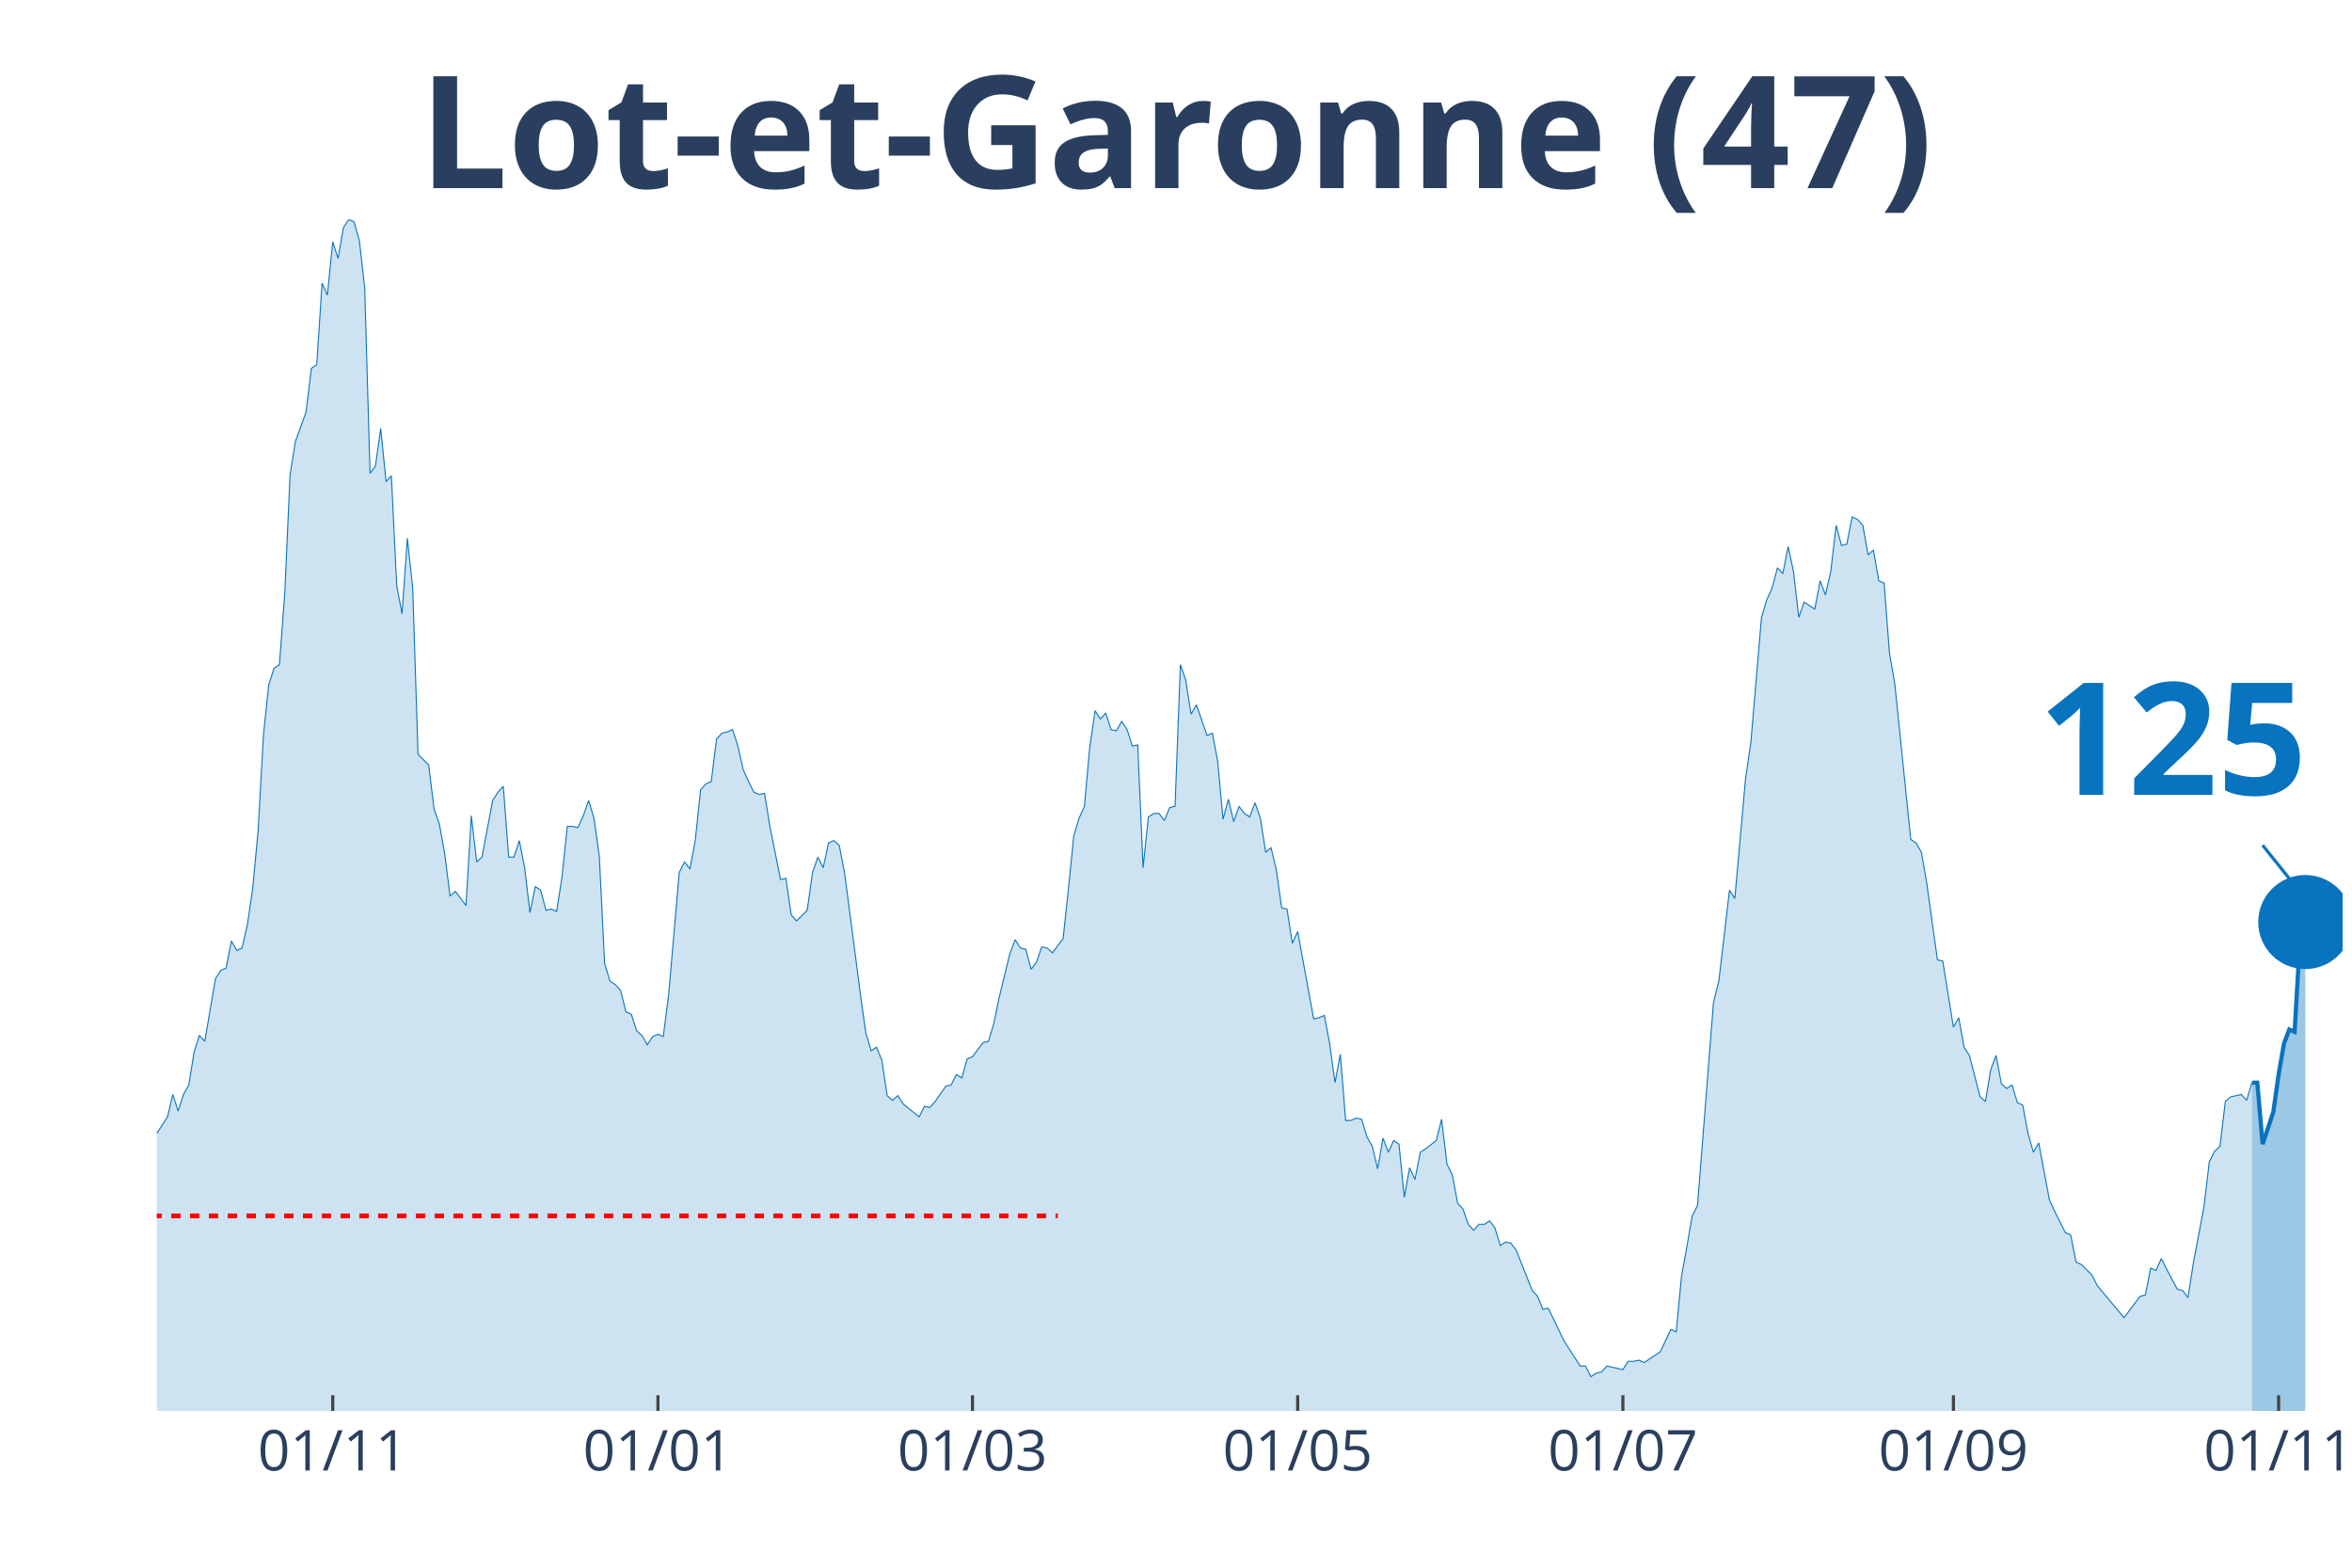
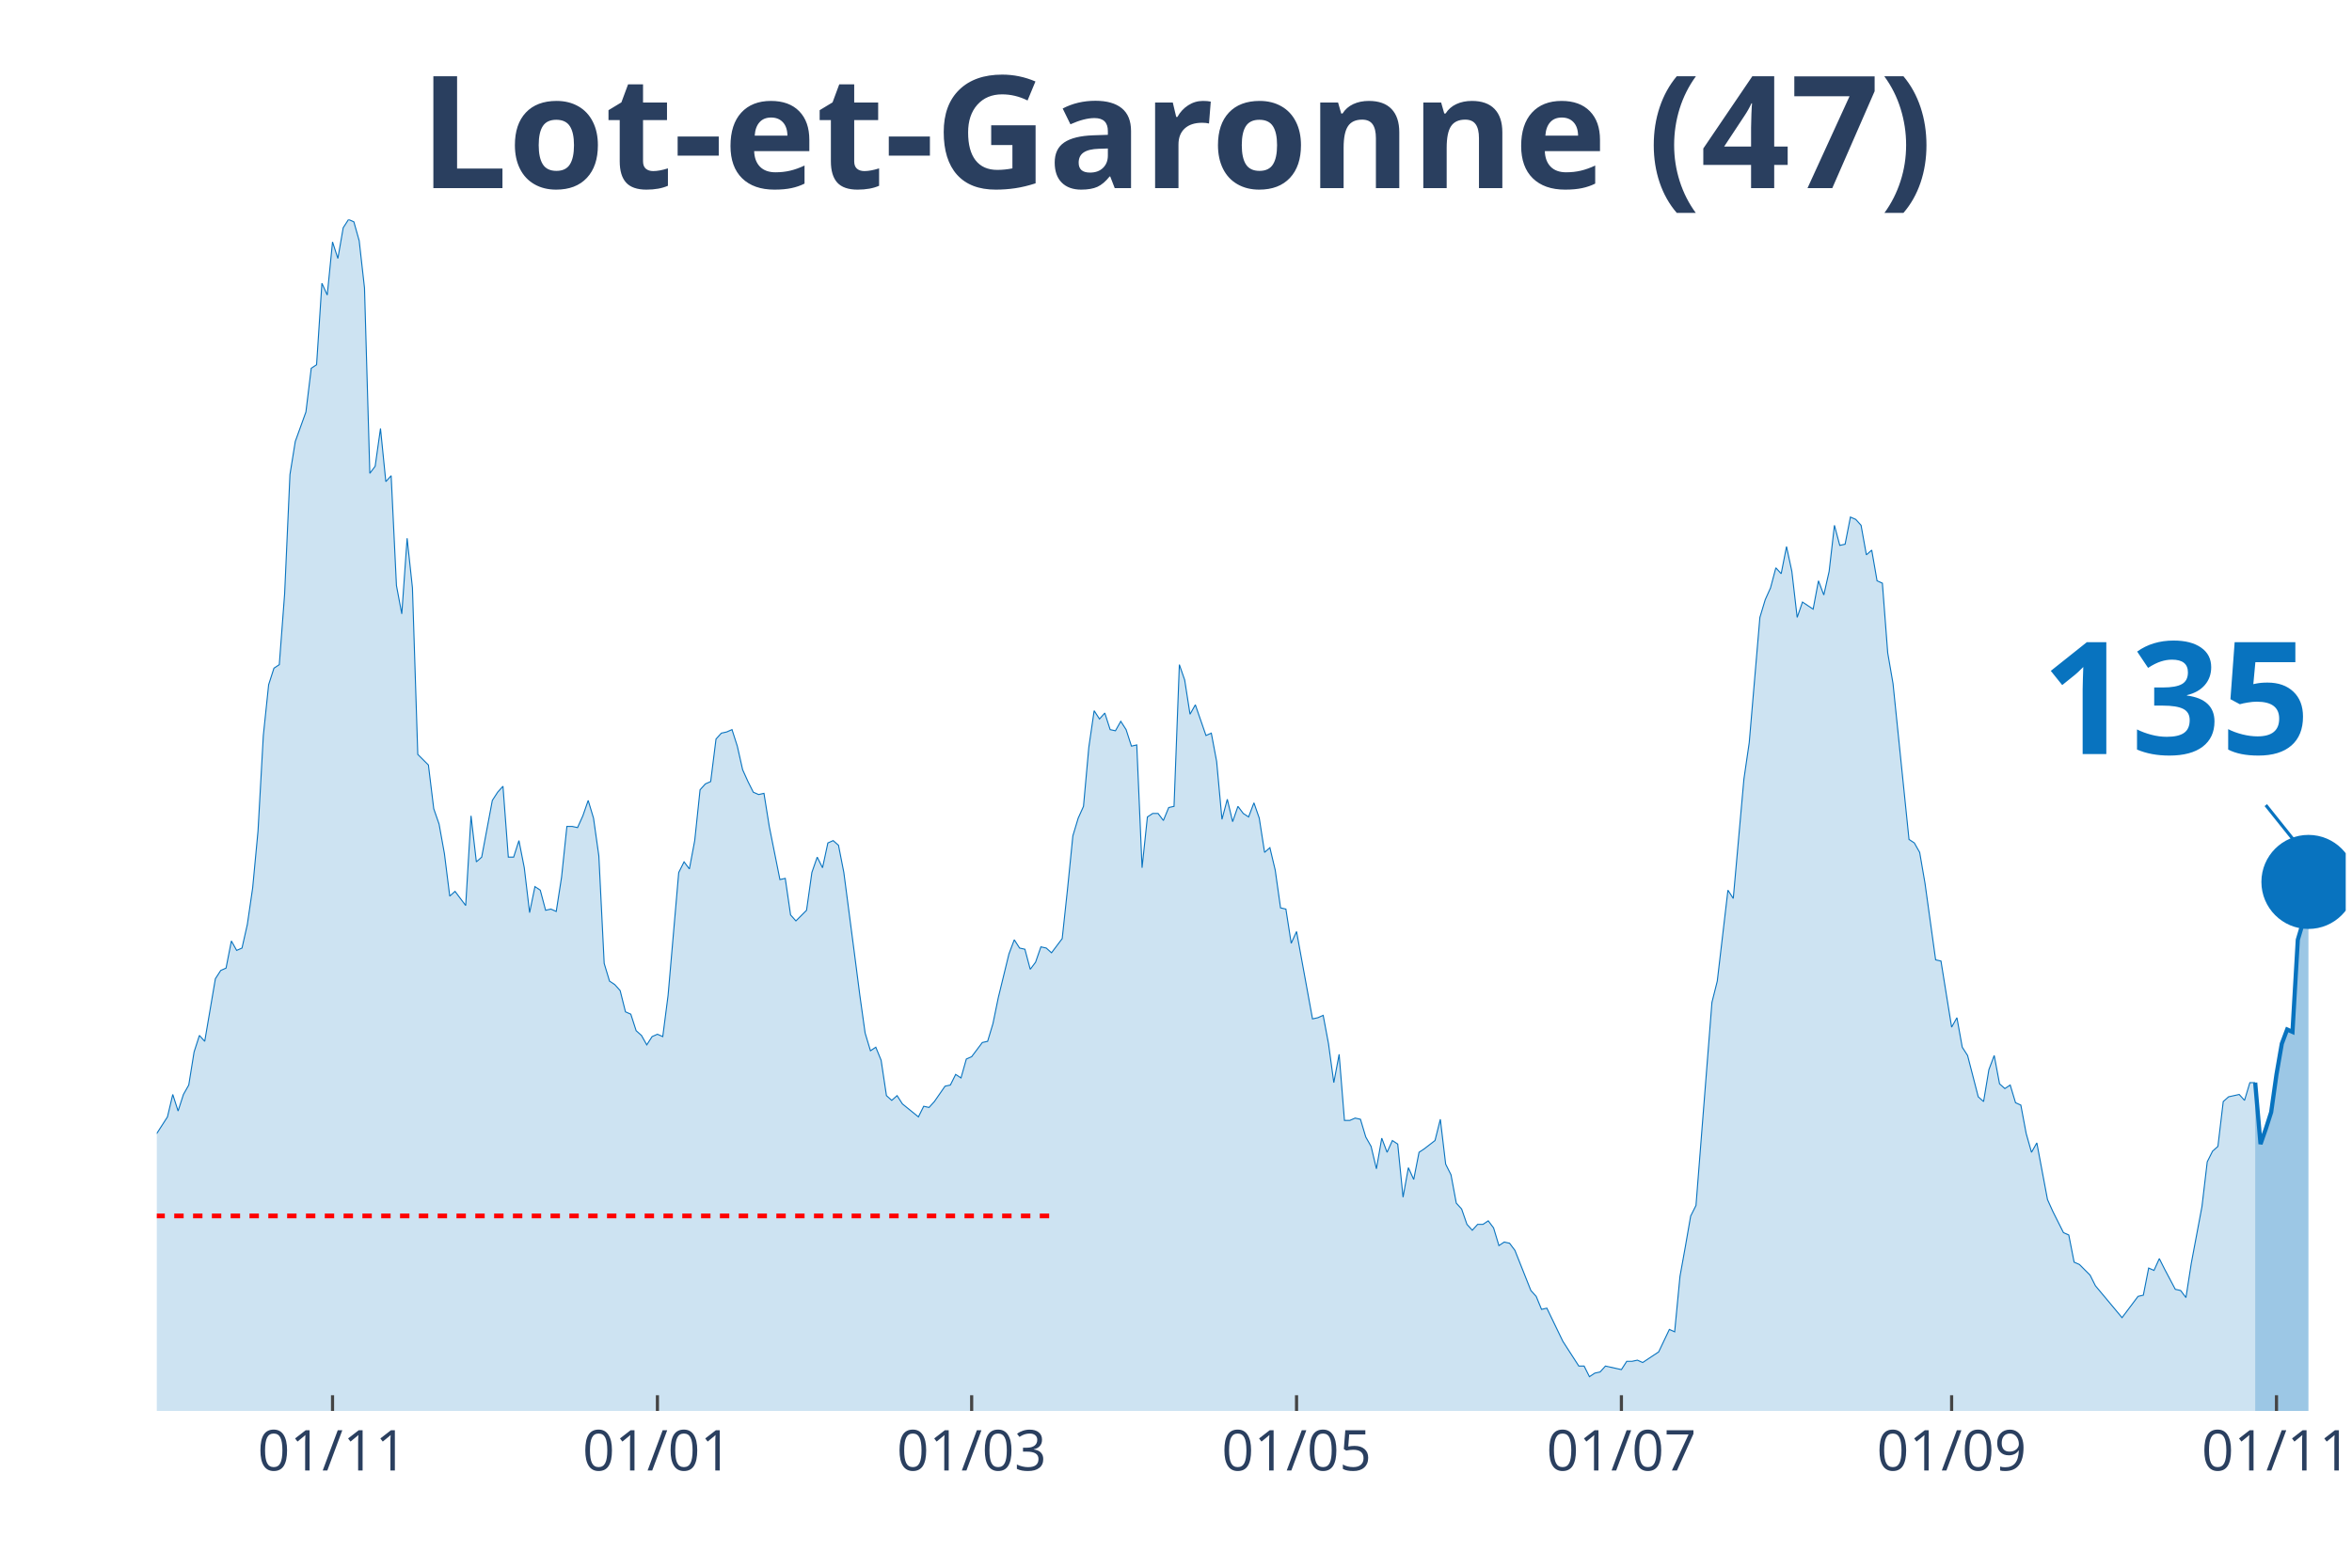
<svg xmlns="http://www.w3.org/2000/svg" class="main-svg" width="1125" height="750" style="" viewBox="0 0 750 500">
  <rect x="0" y="0" width="750" height="500" style="fill: rgb(0, 0, 0); fill-opacity: 0;" />
-   <defs id="defs-15e79b">
+   <defs id="defs-9106a9">
    <g class="clips">
-       <clipPath id="clip15e79bxyplot" class="plotclip">
-         <rect width="697" height="380" />
+       <clipPath id="clip9106a9xyplot" class="plotclip">
+         <rect width="698" height="380" />
      </clipPath>
-       <clipPath class="axesclip" id="clip15e79bx">
-         <rect x="50" y="0" width="697" height="500" />
+       <clipPath class="axesclip" id="clip9106a9x">
+         <rect x="50" y="0" width="698" height="500" />
      </clipPath>
-       <clipPath class="axesclip" id="clip15e79by">
+       <clipPath class="axesclip" id="clip9106a9y">
        <rect x="0" y="70" width="750" height="380" />
      </clipPath>
-       <clipPath class="axesclip" id="clip15e79bxy">
-         <rect x="50" y="70" width="697" height="380" />
+       <clipPath class="axesclip" id="clip9106a9xy">
+         <rect x="50" y="70" width="698" height="380" />
      </clipPath>
    </g>
    <g class="gradients" />
  </defs>
  <g class="bglayer">
-     <rect class="bg" x="50" y="70" width="697" height="380" style="fill: rgb(0, 0, 0); fill-opacity: 0; stroke-width: 0;" />
+     <rect class="bg" x="50" y="70" width="698" height="380" style="fill: rgb(0, 0, 0); fill-opacity: 0; stroke-width: 0;" />
  </g>
  <g class="layer-below">
    <g class="imagelayer" />
    <g class="shapelayer" />
  </g>
  <g class="cartesianlayer">
    <g class="subplot xy">
      <g class="layer-subplot">
        <g class="shapelayer" />
        <g class="imagelayer" />
      </g>
      <g class="gridlayer">
        <g class="x">
-           <path class="xgrid crisp" transform="translate(106.1,0)" d="M0,70v380" style="stroke: rgb(255, 255, 255); stroke-opacity: 1; stroke-width: 1px;" />
-           <path class="xgrid crisp" transform="translate(209.8,0)" d="M0,70v380" style="stroke: rgb(255, 255, 255); stroke-opacity: 1; stroke-width: 1px;" />
-           <path class="xgrid crisp" transform="translate(310.1,0)" d="M0,70v380" style="stroke: rgb(255, 255, 255); stroke-opacity: 1; stroke-width: 1px;" />
-           <path class="xgrid crisp" transform="translate(413.8,0)" d="M0,70v380" style="stroke: rgb(255, 255, 255); stroke-opacity: 1; stroke-width: 1px;" />
-           <path class="xgrid crisp" transform="translate(517.5,0)" d="M0,70v380" style="stroke: rgb(255, 255, 255); stroke-opacity: 1; stroke-width: 1px;" />
-           <path class="xgrid crisp" transform="translate(622.9,0)" d="M0,70v380" style="stroke: rgb(255, 255, 255); stroke-opacity: 1; stroke-width: 1px;" />
-           <path class="xgrid crisp" transform="translate(726.6,0)" d="M0,70v380" style="stroke: rgb(255, 255, 255); stroke-opacity: 1; stroke-width: 1px;" />
+           <path class="xgrid crisp" transform="translate(106.04,0)" d="M0,70v380" style="stroke: rgb(255, 255, 255); stroke-opacity: 1; stroke-width: 1px;" />
+           <path class="xgrid crisp" transform="translate(209.64,0)" d="M0,70v380" style="stroke: rgb(255, 255, 255); stroke-opacity: 1; stroke-width: 1px;" />
+           <path class="xgrid crisp" transform="translate(309.84,0)" d="M0,70v380" style="stroke: rgb(255, 255, 255); stroke-opacity: 1; stroke-width: 1px;" />
+           <path class="xgrid crisp" transform="translate(413.44,0)" d="M0,70v380" style="stroke: rgb(255, 255, 255); stroke-opacity: 1; stroke-width: 1px;" />
+           <path class="xgrid crisp" transform="translate(517.03,0)" d="M0,70v380" style="stroke: rgb(255, 255, 255); stroke-opacity: 1; stroke-width: 1px;" />
+           <path class="xgrid crisp" transform="translate(622.33,0)" d="M0,70v380" style="stroke: rgb(255, 255, 255); stroke-opacity: 1; stroke-width: 1px;" />
+           <path class="xgrid crisp" transform="translate(725.92,0)" d="M0,70v380" style="stroke: rgb(255, 255, 255); stroke-opacity: 1; stroke-width: 1px;" />
        </g>
        <g class="y" />
      </g>
      <g class="zerolinelayer" />
      <path class="xlines-below" />
      <path class="ylines-below" />
      <g class="overlines-below" />
      <g class="xaxislayer-below" />
      <g class="yaxislayer-below" />
      <g class="overaxes-below" />
-       <g class="plot" transform="translate(50, 70)" clip-path="url('#clip15e79bxyplot')">
+       <g class="plot" transform="translate(50, 70)" clip-path="url('#clip9106a9xyplot')">
        <g class="scatterlayer mlayer">
-           <g class="trace scatter traced98226" style="stroke-miterlimit: 2;">
+           <g class="trace scatter trace88b7c5" style="stroke-miterlimit: 2;">
            <g class="fills">
              <g>
-                 <path class="js-fill" d="M668.1,380L-231.2,380L-231.2,377.74L-144.5,378.12L-142.8,376.61L-132.6,378.12L-130.9,379.25L-115.6,377.74L-113.9,376.99L-103.7,377.36L-102,376.23L-93.5,369.83L-91.8,369.83L-86.7,369.83L-85,368.33L-83.3,367.2L-81.6,369.08L-79.9,369.08L-78.2,366.82L-69.7,338.95L-68,338.57L-64.6,325.01L-62.9,321.63L-61.2,317.11L-59.5,319.37L-57.8,322.38L-56.1,320.5L-54.4,322.38L-52.7,318.24L-49.3,309.95L-47.6,300.16L-45.9,298.28L-44.2,300.16L-40.8,295.64L-39.1,297.9L-32.3,300.16L-30.6,302.79L-28.9,309.57L-27.2,309.95L-25.5,308.82L-23.8,312.59L-22.1,310.7L-20.4,311.83L-18.7,306.18L-17,296.39L-15.3,299.03L-13.6,298.65L-11.9,297.52L-10.2,299.78L-8.5,299.41L-6.8,300.16L-5.1,298.65L-3.4,295.64L-1.7,292.63L0,291.5L3.4,286.22L5.1,279.07L6.8,284.34L8.5,279.07L10.2,276.06L11.9,265.51L13.6,260.24L15.3,262.12L18.7,242.16L20.4,239.52L22.1,238.77L23.8,230.11L25.5,233.12L27.2,232.37L28.9,224.84L30.6,213.16L32.3,195.08L34,164.58L35.7,148.38L37.4,143.11L39.1,141.98L40.8,119.39L42.5,81.35L44.2,70.8L47.6,61.39L49.3,47.45L51,46.32L52.7,20.34L54.4,24.1L56.1,7.16L57.8,12.43L59.5,2.64L61.2,0L62.9,0.75L64.6,6.78L66.3,21.84L68,80.97L69.7,78.71L71.4,66.66L73.1,83.61L74.8,81.72L76.5,116.75L78.2,125.79L79.9,101.68L81.6,117.5L83.3,170.6L86.7,173.99L88.4,187.93L90.1,192.82L91.8,202.24L93.5,215.8L95.2,214.29L98.6,218.81L100.3,190.19L102,204.88L103.7,203.37L107.1,185.29L108.8,182.66L110.5,180.77L112.2,203.37L113.9,203.37L115.6,198.1L117.3,206.76L119,221.07L120.7,212.78L122.4,213.91L124.1,220.32L125.8,219.94L127.5,220.69L129.2,209.77L130.9,193.58L132.6,193.58L134.3,193.95L136,190.19L137.7,185.29L139.4,190.94L141.1,202.99L142.8,237.26L144.5,242.91L146.2,244.04L147.9,245.93L149.6,252.71L151.3,253.46L153,258.73L154.7,260.24L156.4,263.25L158.1,260.61L159.8,259.86L161.5,260.61L163.2,247.43L166.6,208.27L168.3,204.88L170,207.14L171.7,198.1L173.4,181.9L175.1,180.02L176.8,179.27L178.5,165.71L180.2,163.83L181.9,163.45L183.6,162.7L185.3,167.97L187,175.5L188.7,179.27L190.4,182.66L192.1,183.41L193.8,183.03L195.5,193.58L198.9,210.53L200.6,210.15L202.3,221.82L204,223.71L207.4,220.32L209.1,208.27L210.8,203.37L212.5,206.76L214.2,198.85L215.9,198.1L217.6,199.6L219.3,208.27L222.7,234.25L224.4,247.43L226.1,259.48L227.8,265.13L229.5,264L231.2,268.15L232.9,279.44L234.6,280.95L236.3,279.44L238,282.08L243.1,286.22L244.8,282.83L246.5,283.21L248.2,281.33L251.6,276.43L253.3,276.06L255,272.67L256.7,273.8L258.4,267.77L260.1,267.02L263.5,262.5L265.2,262.12L266.9,256.47L268.6,248.19L272,234.25L273.7,229.73L275.4,232.37L277.1,232.75L278.8,239.15L280.5,236.89L282.2,231.99L283.9,232.37L285.6,233.88L287.3,231.62L289,229.36L290.7,213.54L292.4,196.59L294.1,190.94L295.8,187.18L297.5,168.34L299.2,156.67L300.9,159.31L302.6,157.42L304.3,162.7L306,163.07L307.7,160.06L309.4,162.7L311.1,167.97L312.8,167.59L314.5,206.76L316.2,190.56L317.9,189.44L319.6,189.44L321.3,191.69L323,187.55L324.7,187.18L326.4,141.98L328.1,146.88L329.8,157.8L331.5,154.79L334.9,164.58L336.6,163.83L338.3,172.86L340,191.32L341.7,184.92L343.4,192.07L345.1,187.18L346.8,189.44L348.5,190.56L350.2,186.05L351.9,190.94L353.6,201.86L355.3,200.36L357,207.51L358.7,219.56L360.4,219.94L362.1,230.86L363.8,227.1L368.9,254.97L370.6,254.59L372.3,253.84L374,262.87L375.7,275.3L377.4,266.26L379.1,287.35L380.8,287.35L382.5,286.6L384.2,286.98L385.9,292.63L387.6,295.64L389.3,302.79L391,293L392.7,297.52L394.4,293.76L396.1,294.89L397.8,311.83L399.5,302.42L401.2,306.18L402.9,297.52L404.6,296.39L408,293.76L409.7,286.98L411.4,301.29L413.1,304.68L414.8,313.72L416.5,315.6L418.2,320.5L419.9,322.38L421.6,320.5L423.3,320.5L425,319.37L426.7,321.63L428.4,327.27L430.1,326.14L431.8,326.52L433.5,328.78L438.6,341.59L440.3,343.47L442,347.61L443.7,347.23L448.8,357.78L450.5,360.42L453.9,365.69L455.6,365.69L457.3,369.08L459,367.95L460.7,367.57L462.4,365.69L465.8,366.44L467.5,366.82L469.2,364.18L470.9,364.18L472.6,363.81L474.3,364.56L477.7,362.3L479.4,361.17L482.8,354.01L484.5,354.77L486.2,337.07L487.9,327.65L489.6,317.86L491.3,314.47L496.4,249.69L498.1,242.91L501.5,213.91L503.2,216.55L506.6,178.51L508.3,166.84L511.7,126.92L513.4,121.27L515.1,117.5L516.8,111.1L518.5,112.98L520.2,104.32L521.9,112.23L523.6,126.92L525.3,122.02L527,123.15L528.7,124.28L530.4,115.24L532.1,119.76L533.8,112.23L535.5,97.54L537.2,103.94L538.9,103.57L540.6,94.91L542.3,95.66L544,97.54L545.7,106.96L547.4,105.45L549.1,115.24L550.8,116L552.5,138.22L554.2,148.01L559.3,197.72L561,198.85L562.7,201.86L564.4,211.66L567.8,236.13L569.5,236.51L572.9,257.6L574.6,254.59L576.3,264L578,266.64L581.4,279.82L583.1,281.33L584.8,271.16L586.5,266.64L588.2,275.68L589.9,277.19L591.6,276.06L593.3,281.7L595,282.46L596.7,291.5L598.4,297.52L600.1,294.51L603.5,312.59L605.2,316.35L608.6,323.13L610.3,323.89L612,332.55L613.7,333.3L617.1,336.69L618.8,340.08L627.3,350.25L629,347.99L632.4,343.47L634.1,343.09L635.8,334.43L637.5,335.18L639.2,331.42L640.9,334.81L644.3,341.21L646,341.59L647.7,343.85L649.4,332.92L652.8,314.85L654.5,300.54L656.2,297.15L657.9,295.64L659.6,281.33L661.3,279.82L664.7,279.07L666.4,280.95L668.1,275.3" style="fill: rgb(8, 115, 191); fill-opacity: 0.2; stroke-width: 0;" />
+                 <path class="js-fill" d="M669.13,380L-230.97,380L-230.97,377.74L-144.36,378.12L-142.66,376.61L-132.47,378.12L-130.77,379.25L-115.48,377.74L-113.79,376.99L-103.6,377.36L-101.9,376.23L-93.41,369.83L-91.71,369.83L-86.61,369.83L-84.91,368.33L-83.22,367.2L-81.52,369.08L-79.82,369.08L-78.12,366.82L-69.63,338.95L-67.93,338.57L-64.54,325.01L-62.84,321.63L-61.14,317.11L-59.44,319.37L-57.74,322.38L-56.04,320.5L-54.35,322.38L-52.65,318.24L-49.25,309.95L-47.55,300.16L-45.85,298.28L-44.16,300.16L-40.76,295.64L-39.06,297.9L-32.27,300.16L-30.57,302.79L-28.87,309.57L-27.17,309.95L-25.47,308.82L-23.78,312.59L-22.08,310.7L-20.38,311.83L-18.68,306.18L-16.98,296.39L-15.28,299.03L-13.59,298.65L-11.89,297.52L-10.19,299.78L-8.49,299.41L-6.79,300.16L-5.09,298.65L-3.4,295.64L-1.7,292.63L0,291.5L3.4,286.22L5.09,279.07L6.79,284.34L8.49,279.07L10.19,276.06L11.89,265.51L13.59,260.24L15.28,262.12L18.68,242.16L20.38,239.52L22.08,238.77L23.78,230.11L25.47,233.12L27.17,232.37L28.87,224.84L30.57,213.16L32.27,195.08L33.97,164.58L35.66,148.38L37.36,143.11L39.06,141.98L40.76,119.39L42.46,81.35L44.16,70.8L47.55,61.39L49.25,47.45L50.95,46.32L52.65,20.34L54.35,24.1L56.04,7.16L57.74,12.43L59.44,2.64L61.14,0L62.84,0.75L64.54,6.78L66.23,21.84L67.93,80.97L69.63,78.71L71.33,66.66L73.03,83.61L74.73,81.72L76.42,116.75L78.12,125.79L79.82,101.68L81.52,117.5L83.22,170.6L86.61,173.99L88.31,187.93L90.01,192.82L91.71,202.24L93.41,215.8L95.1,214.29L98.5,218.81L100.2,190.19L101.9,204.88L103.6,203.37L106.99,185.29L108.69,182.66L110.39,180.77L112.09,203.37L113.79,203.37L115.48,198.1L117.18,206.76L118.88,221.07L120.58,212.78L122.28,213.91L123.98,220.32L125.67,219.94L127.37,220.69L129.07,209.77L130.77,193.58L132.47,193.58L134.17,193.95L135.86,190.19L137.56,185.29L139.26,190.94L140.96,202.99L142.66,237.26L144.36,242.91L146.05,244.04L147.75,245.93L149.45,252.71L151.15,253.46L152.85,258.73L154.55,260.24L156.24,263.25L157.94,260.61L159.64,259.86L161.34,260.61L163.04,247.43L166.43,208.27L168.13,204.88L169.83,207.14L171.53,198.1L173.23,181.9L174.92,180.02L176.62,179.27L178.32,165.71L180.02,163.83L181.72,163.45L183.42,162.7L185.11,167.97L186.81,175.5L188.51,179.27L190.21,182.66L191.91,183.41L193.61,183.03L195.3,193.58L198.7,210.53L200.4,210.15L202.1,221.82L203.8,223.71L207.19,220.32L208.89,208.27L210.59,203.37L212.29,206.76L213.99,198.85L215.68,198.1L217.38,199.6L219.08,208.27L222.48,234.25L224.18,247.43L225.87,259.48L227.57,265.13L229.27,264L230.97,268.15L232.67,279.44L234.36,280.95L236.06,279.44L237.76,282.08L242.86,286.22L244.55,282.83L246.25,283.21L247.95,281.33L251.35,276.43L253.05,276.06L254.74,272.67L256.44,273.8L258.14,267.77L259.84,267.02L263.24,262.5L264.93,262.12L266.63,256.47L268.33,248.19L271.73,234.25L273.43,229.73L275.12,232.37L276.82,232.75L278.52,239.15L280.22,236.89L281.92,231.99L283.62,232.37L285.31,233.88L287.01,231.62L288.71,229.36L290.41,213.54L292.11,196.59L293.81,190.94L295.5,187.18L297.2,168.34L298.9,156.67L300.6,159.31L302.3,157.42L304,162.7L305.69,163.07L307.39,160.06L309.09,162.7L310.79,167.97L312.49,167.59L314.18,206.76L315.88,190.56L317.58,189.44L319.28,189.44L320.98,191.69L322.68,187.55L324.37,187.18L326.07,141.98L327.77,146.88L329.47,157.8L331.17,154.79L334.56,164.58L336.26,163.83L337.96,172.86L339.66,191.32L341.36,184.92L343.06,192.07L344.75,187.18L346.45,189.44L348.15,190.56L349.85,186.05L351.55,190.94L353.25,201.86L354.94,200.36L356.64,207.51L358.34,219.56L360.04,219.94L361.74,230.86L363.44,227.1L368.53,254.97L370.23,254.59L371.93,253.84L373.63,262.87L375.32,275.3L377.02,266.26L378.72,287.35L380.42,287.35L382.12,286.6L383.82,286.98L385.51,292.63L387.21,295.64L388.91,302.79L390.61,293L392.31,297.52L394,293.76L395.7,294.89L397.4,311.83L399.1,302.42L400.8,306.18L402.5,297.52L404.19,296.39L407.59,293.76L409.29,286.98L410.99,301.29L412.69,304.68L414.38,313.72L416.08,315.6L417.78,320.5L419.48,322.38L421.18,320.5L422.88,320.5L424.57,319.37L426.27,321.63L427.97,327.27L429.67,326.14L431.37,326.52L433.07,328.78L438.16,341.59L439.86,343.47L441.56,347.61L443.26,347.23L448.35,357.78L450.05,360.42L453.45,365.69L455.14,365.69L456.84,369.08L458.54,367.95L460.24,367.57L461.94,365.69L465.33,366.44L467.03,366.82L468.73,364.18L470.43,364.18L472.13,363.81L473.82,364.56L477.22,362.3L478.92,361.17L482.32,354.01L484.01,354.77L485.71,337.07L487.41,327.65L489.11,317.86L490.81,314.47L495.9,249.69L497.6,242.91L501,213.91L502.7,216.55L506.09,178.51L507.79,166.84L511.19,126.92L512.89,121.27L514.58,117.5L516.28,111.1L517.98,112.98L519.68,104.32L521.38,112.23L523.08,126.92L524.77,122.02L526.47,123.15L528.17,124.28L529.87,115.24L531.57,119.76L533.27,112.23L534.96,97.54L536.66,103.94L538.36,103.57L540.06,94.91L541.76,95.66L543.45,97.54L545.15,106.96L546.85,105.45L548.55,115.24L550.25,116L551.95,138.22L553.64,148.01L558.74,197.72L560.44,198.85L562.14,201.86L563.83,211.66L567.23,236.13L568.93,236.51L572.33,257.6L574.02,254.59L575.72,264L577.42,266.64L580.82,279.82L582.52,281.33L584.21,271.16L585.91,266.64L587.61,275.68L589.31,277.19L591.01,276.06L592.71,281.7L594.4,282.46L596.1,291.5L597.8,297.52L599.5,294.51L602.9,312.59L604.59,316.35L607.99,323.13L609.69,323.89L611.39,332.55L613.09,333.3L616.48,336.69L618.18,340.08L626.67,350.25L628.37,347.99L631.77,343.47L633.46,343.09L635.16,334.43L636.86,335.18L638.56,331.42L640.26,334.81L643.65,341.21L645.35,341.59L647.05,343.85L648.75,332.92L652.15,314.85L653.84,300.54L655.54,297.15L657.24,295.64L658.94,281.33L660.64,279.82L664.03,279.07L665.73,280.95L667.43,275.3L669.13,275.3" style="fill: rgb(8, 115, 191); fill-opacity: 0.2; stroke-width: 0;" />
              </g>
            </g>
            <g class="errorbars" />
            <g class="lines">
-               <path class="js-line" d="M-231.2,377.74L-144.5,378.12L-142.8,376.61L-132.6,378.12L-130.9,379.25L-115.6,377.74L-113.9,376.99L-103.7,377.36L-102,376.23L-93.5,369.83L-91.8,369.83L-86.7,369.83L-85,368.33L-83.3,367.2L-81.6,369.08L-79.9,369.08L-78.2,366.82L-69.7,338.95L-68,338.57L-64.6,325.01L-62.9,321.63L-61.2,317.11L-59.5,319.37L-57.8,322.38L-56.1,320.5L-54.4,322.38L-52.7,318.24L-49.3,309.95L-47.6,300.16L-45.9,298.28L-44.2,300.16L-40.8,295.64L-39.1,297.9L-32.3,300.16L-30.6,302.79L-28.9,309.57L-27.2,309.95L-25.5,308.82L-23.8,312.59L-22.1,310.7L-20.4,311.83L-18.7,306.18L-17,296.39L-15.3,299.03L-13.6,298.65L-11.9,297.52L-10.2,299.78L-8.5,299.41L-6.8,300.16L-5.1,298.65L-3.4,295.64L-1.7,292.63L0,291.5L3.4,286.22L5.1,279.07L6.8,284.34L8.5,279.07L10.2,276.06L11.9,265.51L13.6,260.24L15.3,262.12L18.7,242.16L20.4,239.52L22.1,238.77L23.8,230.11L25.5,233.12L27.2,232.37L28.9,224.84L30.6,213.16L32.3,195.08L34,164.58L35.7,148.38L37.4,143.11L39.1,141.98L40.8,119.39L42.5,81.35L44.2,70.8L47.6,61.39L49.3,47.45L51,46.32L52.7,20.34L54.4,24.1L56.1,7.16L57.8,12.43L59.5,2.64L61.2,0L62.9,0.75L64.6,6.78L66.3,21.84L68,80.97L69.7,78.71L71.4,66.66L73.1,83.61L74.8,81.72L76.5,116.75L78.2,125.79L79.9,101.68L81.6,117.5L83.3,170.6L86.7,173.99L88.4,187.93L90.1,192.82L91.8,202.24L93.5,215.8L95.2,214.29L98.6,218.81L100.3,190.19L102,204.88L103.7,203.37L107.1,185.29L108.8,182.66L110.5,180.77L112.2,203.37L113.9,203.37L115.6,198.1L117.3,206.76L119,221.07L120.7,212.78L122.4,213.91L124.1,220.32L125.8,219.94L127.5,220.69L129.2,209.77L130.9,193.58L132.6,193.58L134.3,193.95L136,190.19L137.7,185.29L139.4,190.94L141.1,202.99L142.8,237.26L144.5,242.91L146.2,244.04L147.9,245.93L149.6,252.71L151.3,253.46L153,258.73L154.7,260.24L156.4,263.25L158.1,260.61L159.8,259.86L161.5,260.61L163.2,247.43L166.6,208.27L168.3,204.88L170,207.14L171.7,198.1L173.4,181.9L175.1,180.02L176.8,179.27L178.5,165.71L180.2,163.83L181.9,163.45L183.6,162.7L185.3,167.97L187,175.5L188.7,179.27L190.4,182.66L192.1,183.41L193.8,183.03L195.5,193.58L198.9,210.53L200.6,210.15L202.3,221.82L204,223.71L207.4,220.32L209.1,208.27L210.8,203.37L212.5,206.76L214.2,198.85L215.9,198.1L217.6,199.6L219.3,208.27L222.7,234.25L224.4,247.43L226.1,259.48L227.8,265.13L229.5,264L231.2,268.15L232.9,279.44L234.6,280.95L236.3,279.44L238,282.08L243.1,286.22L244.8,282.83L246.5,283.21L248.2,281.33L251.6,276.43L253.3,276.06L255,272.67L256.7,273.8L258.4,267.77L260.1,267.02L263.5,262.5L265.2,262.12L266.9,256.47L268.6,248.19L272,234.25L273.7,229.73L275.4,232.37L277.1,232.75L278.8,239.15L280.5,236.89L282.2,231.99L283.9,232.37L285.6,233.88L287.3,231.62L289,229.36L290.7,213.54L292.4,196.59L294.1,190.94L295.8,187.18L297.5,168.34L299.2,156.67L300.9,159.31L302.6,157.42L304.3,162.7L306,163.07L307.7,160.06L309.4,162.7L311.1,167.97L312.8,167.59L314.5,206.76L316.2,190.56L317.9,189.44L319.6,189.44L321.3,191.69L323,187.55L324.7,187.18L326.4,141.98L328.1,146.88L329.8,157.8L331.5,154.79L334.9,164.58L336.6,163.83L338.3,172.86L340,191.32L341.7,184.92L343.4,192.07L345.1,187.18L346.8,189.44L348.5,190.56L350.2,186.05L351.9,190.94L353.6,201.86L355.3,200.36L357,207.51L358.7,219.56L360.4,219.94L362.1,230.86L363.8,227.1L368.9,254.97L370.6,254.59L372.3,253.84L374,262.87L375.7,275.3L377.4,266.26L379.1,287.35L380.8,287.35L382.5,286.6L384.2,286.98L385.9,292.63L387.6,295.64L389.3,302.79L391,293L392.7,297.52L394.4,293.76L396.1,294.89L397.8,311.83L399.5,302.42L401.2,306.18L402.9,297.52L404.6,296.39L408,293.76L409.7,286.98L411.4,301.29L413.1,304.68L414.8,313.72L416.5,315.6L418.2,320.5L419.9,322.38L421.6,320.5L423.3,320.5L425,319.37L426.7,321.63L428.4,327.27L430.1,326.14L431.8,326.52L433.5,328.78L438.6,341.59L440.3,343.47L442,347.61L443.7,347.23L448.8,357.78L450.5,360.42L453.9,365.69L455.6,365.69L457.3,369.08L459,367.95L460.7,367.57L462.4,365.69L465.8,366.44L467.5,366.82L469.2,364.18L470.9,364.18L472.6,363.81L474.3,364.56L477.7,362.3L479.4,361.17L482.8,354.01L484.5,354.77L486.2,337.07L487.9,327.65L489.6,317.86L491.3,314.47L496.4,249.69L498.1,242.91L501.5,213.91L503.2,216.55L506.6,178.51L508.3,166.84L511.7,126.92L513.4,121.27L515.1,117.5L516.8,111.1L518.5,112.98L520.2,104.32L521.9,112.23L523.6,126.92L525.3,122.02L527,123.15L528.7,124.28L530.4,115.24L532.1,119.76L533.8,112.23L535.5,97.54L537.2,103.94L538.9,103.57L540.6,94.91L542.3,95.66L544,97.54L545.7,106.96L547.4,105.45L549.1,115.24L550.8,116L552.5,138.22L554.2,148.01L559.3,197.72L561,198.85L562.7,201.86L564.4,211.66L567.8,236.13L569.5,236.51L572.9,257.6L574.6,254.59L576.3,264L578,266.64L581.4,279.82L583.1,281.33L584.8,271.16L586.5,266.64L588.2,275.68L589.9,277.19L591.6,276.06L593.3,281.7L595,282.46L596.7,291.5L598.4,297.52L600.1,294.51L603.5,312.59L605.2,316.35L608.6,323.13L610.3,323.89L612,332.55L613.7,333.3L617.1,336.69L618.8,340.08L627.3,350.25L629,347.99L632.4,343.47L634.1,343.09L635.8,334.43L637.5,335.18L639.2,331.42L640.9,334.81L644.3,341.21L646,341.59L647.7,343.85L649.4,332.92L652.8,314.85L654.5,300.54L656.2,297.15L657.9,295.64L659.6,281.33L661.3,279.82L664.7,279.07L666.4,280.95L668.1,275.3" style="vector-effect: non-scaling-stroke; fill: none; stroke: rgb(8, 115, 191); stroke-opacity: 1; stroke-width: 0.5px; opacity: 1;" />
+               <path class="js-line" d="M-230.97,377.74L-144.36,378.12L-142.66,376.61L-132.47,378.12L-130.77,379.25L-115.48,377.74L-113.79,376.99L-103.6,377.36L-101.9,376.23L-93.41,369.83L-91.71,369.83L-86.61,369.83L-84.91,368.33L-83.22,367.2L-81.52,369.08L-79.82,369.08L-78.12,366.82L-69.63,338.95L-67.93,338.57L-64.54,325.01L-62.84,321.63L-61.14,317.11L-59.44,319.37L-57.74,322.38L-56.04,320.5L-54.35,322.38L-52.65,318.24L-49.25,309.95L-47.55,300.16L-45.85,298.28L-44.16,300.16L-40.76,295.64L-39.06,297.9L-32.27,300.16L-30.57,302.79L-28.87,309.57L-27.17,309.95L-25.47,308.82L-23.78,312.59L-22.08,310.7L-20.38,311.83L-18.68,306.18L-16.98,296.39L-15.28,299.03L-13.59,298.65L-11.89,297.52L-10.19,299.78L-8.49,299.41L-6.79,300.16L-5.09,298.65L-3.4,295.64L-1.7,292.63L0,291.5L3.4,286.22L5.09,279.07L6.79,284.34L8.49,279.07L10.19,276.06L11.89,265.51L13.59,260.24L15.28,262.12L18.68,242.16L20.38,239.52L22.08,238.77L23.78,230.11L25.47,233.12L27.17,232.37L28.87,224.84L30.57,213.16L32.27,195.08L33.97,164.58L35.66,148.38L37.36,143.11L39.06,141.98L40.76,119.39L42.46,81.35L44.16,70.8L47.55,61.39L49.25,47.45L50.95,46.32L52.65,20.34L54.35,24.1L56.04,7.16L57.74,12.43L59.44,2.64L61.14,0L62.84,0.75L64.54,6.78L66.23,21.84L67.93,80.97L69.63,78.71L71.33,66.66L73.03,83.61L74.73,81.72L76.42,116.75L78.12,125.79L79.82,101.68L81.52,117.5L83.22,170.6L86.61,173.99L88.31,187.93L90.01,192.82L91.71,202.24L93.41,215.8L95.1,214.29L98.5,218.81L100.2,190.19L101.9,204.88L103.6,203.37L106.99,185.29L108.69,182.66L110.39,180.77L112.09,203.37L113.79,203.37L115.48,198.1L117.18,206.76L118.88,221.07L120.58,212.78L122.28,213.91L123.98,220.32L125.67,219.94L127.37,220.69L129.07,209.77L130.77,193.58L132.47,193.58L134.17,193.95L135.86,190.19L137.56,185.29L139.26,190.94L140.96,202.99L142.66,237.26L144.36,242.91L146.05,244.04L147.75,245.93L149.45,252.71L151.15,253.46L152.85,258.73L154.55,260.24L156.24,263.25L157.94,260.61L159.64,259.86L161.34,260.61L163.04,247.43L166.43,208.27L168.13,204.88L169.83,207.14L171.53,198.1L173.23,181.9L174.92,180.02L176.62,179.27L178.32,165.71L180.02,163.83L181.72,163.45L183.42,162.7L185.11,167.97L186.81,175.5L188.51,179.27L190.21,182.66L191.91,183.41L193.61,183.03L195.3,193.58L198.7,210.53L200.4,210.15L202.1,221.82L203.8,223.71L207.19,220.32L208.89,208.27L210.59,203.37L212.29,206.76L213.99,198.85L215.68,198.1L217.38,199.6L219.08,208.27L222.48,234.25L224.18,247.43L225.87,259.48L227.57,265.13L229.27,264L230.97,268.15L232.67,279.44L234.36,280.95L236.06,279.44L237.76,282.08L242.86,286.22L244.55,282.83L246.25,283.21L247.95,281.33L251.35,276.43L253.05,276.06L254.74,272.67L256.44,273.8L258.14,267.77L259.84,267.02L263.24,262.5L264.93,262.12L266.63,256.47L268.33,248.19L271.73,234.25L273.43,229.73L275.12,232.37L276.82,232.75L278.52,239.15L280.22,236.89L281.92,231.99L283.62,232.37L285.31,233.88L287.01,231.62L288.71,229.36L290.41,213.54L292.11,196.59L293.81,190.94L295.5,187.18L297.2,168.34L298.9,156.67L300.6,159.31L302.3,157.42L304,162.7L305.69,163.07L307.39,160.06L309.09,162.7L310.79,167.97L312.49,167.59L314.18,206.76L315.88,190.56L317.58,189.44L319.28,189.44L320.98,191.69L322.68,187.55L324.37,187.18L326.07,141.98L327.77,146.88L329.47,157.8L331.17,154.79L334.56,164.58L336.26,163.83L337.96,172.86L339.66,191.32L341.36,184.92L343.06,192.07L344.75,187.18L346.45,189.44L348.15,190.56L349.85,186.05L351.55,190.94L353.25,201.86L354.94,200.36L356.64,207.51L358.34,219.56L360.04,219.94L361.74,230.86L363.44,227.1L368.53,254.97L370.23,254.59L371.93,253.84L373.63,262.87L375.32,275.3L377.02,266.26L378.72,287.35L380.42,287.35L382.12,286.6L383.82,286.98L385.51,292.63L387.21,295.64L388.91,302.79L390.61,293L392.31,297.52L394,293.76L395.7,294.89L397.4,311.83L399.1,302.42L400.8,306.18L402.5,297.52L404.19,296.39L407.59,293.76L409.29,286.98L410.99,301.29L412.69,304.68L414.38,313.72L416.08,315.6L417.78,320.5L419.48,322.38L421.18,320.5L422.88,320.5L424.57,319.37L426.27,321.63L427.97,327.27L429.67,326.14L431.37,326.52L433.07,328.78L438.16,341.59L439.86,343.47L441.56,347.61L443.26,347.23L448.35,357.78L450.05,360.42L453.45,365.69L455.14,365.69L456.84,369.08L458.54,367.95L460.24,367.57L461.94,365.69L465.33,366.44L467.03,366.82L468.73,364.18L470.43,364.18L472.13,363.81L473.82,364.56L477.22,362.3L478.92,361.17L482.32,354.01L484.01,354.77L485.71,337.07L487.41,327.65L489.11,317.86L490.81,314.47L495.9,249.69L497.6,242.91L501,213.91L502.7,216.55L506.09,178.51L507.79,166.84L511.19,126.92L512.89,121.27L514.58,117.5L516.28,111.1L517.98,112.98L519.68,104.32L521.38,112.23L523.08,126.92L524.77,122.02L526.47,123.15L528.17,124.28L529.87,115.24L531.57,119.76L533.27,112.23L534.96,97.54L536.66,103.94L538.36,103.57L540.06,94.91L541.76,95.66L543.45,97.54L545.15,106.96L546.85,105.45L548.55,115.24L550.25,116L551.95,138.22L553.64,148.01L558.74,197.72L560.44,198.85L562.14,201.86L563.83,211.66L567.23,236.13L568.93,236.51L572.33,257.6L574.02,254.59L575.72,264L577.42,266.64L580.82,279.82L582.52,281.33L584.21,271.16L585.91,266.64L587.61,275.68L589.31,277.19L591.01,276.06L592.71,281.7L594.4,282.46L596.1,291.5L597.8,297.52L599.5,294.51L602.9,312.59L604.59,316.35L607.99,323.13L609.69,323.89L611.39,332.55L613.09,333.3L616.48,336.69L618.18,340.08L626.67,350.25L628.37,347.99L631.77,343.47L633.46,343.09L635.16,334.43L636.86,335.18L638.56,331.42L640.26,334.81L643.65,341.21L645.35,341.59L647.05,343.85L648.75,332.92L652.15,314.85L653.84,300.54L655.54,297.15L657.24,295.64L658.94,281.33L660.64,279.82L664.03,279.07L665.73,280.95L667.43,275.3L669.13,275.3" style="vector-effect: non-scaling-stroke; fill: none; stroke: rgb(8, 115, 191); stroke-opacity: 1; stroke-width: 0.5px; opacity: 1;" />
            </g>
            <g class="points" />
            <g class="text" />
          </g>
-           <g class="trace scatter traceb1cd65" style="stroke-miterlimit: 2;">
+           <g class="trace scatter trace2a85fb" style="stroke-miterlimit: 2;">
            <g class="fills">
              <g>
-                 <path class="js-fill" d="M685.1,380L668.1,380L668.1,275.3L669.8,275.3L671.5,294.89L674.9,284.72L676.6,272.67L678.3,262.87L680,258.35L681.7,259.11L683.4,229.73L685.1,224.08" style="fill: rgb(8, 115, 191); fill-opacity: 0.4; stroke-width: 0;" />
+                 <path class="js-fill" d="M686.11,380L669.13,380L669.13,275.3L670.83,294.89L672.53,289.99L674.22,284.72L675.92,272.67L677.62,262.87L679.32,258.35L681.02,259.11L682.72,229.73L684.41,224.08L686.11,211.28" style="fill: rgb(8, 115, 191); fill-opacity: 0.4; stroke-width: 0;" />
              </g>
            </g>
            <g class="errorbars" />
            <g class="lines">
-               <path class="js-line" d="M668.1,275.3L669.8,275.3L671.5,294.89L674.9,284.72L676.6,272.67L678.3,262.87L680,258.35L681.7,259.11L683.4,229.73L685.1,224.08" style="vector-effect: non-scaling-stroke; fill: none; stroke: rgb(8, 115, 191); stroke-opacity: 1; stroke-width: 2px; opacity: 1;" />
+               <path class="js-line" d="M669.13,275.3L670.83,294.89L672.53,289.99L674.22,284.72L675.92,272.67L677.62,262.87L679.32,258.35L681.02,259.11L682.72,229.73L684.41,224.08L686.11,211.28" style="vector-effect: non-scaling-stroke; fill: none; stroke: rgb(8, 115, 191); stroke-opacity: 1; stroke-width: 2px; opacity: 1;" />
            </g>
            <g class="points" />
            <g class="text" />
          </g>
-           <g class="trace scatter tracee04fc4" style="stroke-miterlimit: 2; opacity: 1;">
+           <g class="trace scatter trace8095bd" style="stroke-miterlimit: 2; opacity: 1;">
            <g class="fills" />
            <g class="errorbars" />
            <g class="lines" />
            <g class="points">
-               <path class="point" transform="translate(685.1,224.08)" d="M15,0A15,15 0 1,1 0,-15A15,15 0 0,1 15,0Z" style="opacity: 1; stroke-width: 0px; fill: rgb(8, 115, 191); fill-opacity: 1;" />
+               <path class="point" transform="translate(686.11,211.28)" d="M15,0A15,15 0 1,1 0,-15A15,15 0 0,1 15,0Z" style="opacity: 1; stroke-width: 0px; fill: rgb(8, 115, 191); fill-opacity: 1;" />
            </g>
            <g class="text" />
          </g>
        </g>
      </g>
      <g class="overplot" />
      <path class="xlines-above crisp" style="fill: none; stroke-width: 1px; stroke: rgb(0, 0, 0); stroke-opacity: 0;" d="" />
      <path class="ylines-above crisp" style="fill: none;" d="M0,0" />
      <g class="overlines-above" />
      <g class="xaxislayer-above">
-         <path class="xtick ticks crisp" d="M0,450v-5" transform="translate(106.1,0)" style="stroke: rgb(68, 68, 68); stroke-opacity: 1; stroke-width: 1px;" />
-         <path class="xtick ticks crisp" d="M0,450v-5" transform="translate(209.8,0)" style="stroke: rgb(68, 68, 68); stroke-opacity: 1; stroke-width: 1px;" />
-         <path class="xtick ticks crisp" d="M0,450v-5" transform="translate(310.1,0)" style="stroke: rgb(68, 68, 68); stroke-opacity: 1; stroke-width: 1px;" />
-         <path class="xtick ticks crisp" d="M0,450v-5" transform="translate(413.8,0)" style="stroke: rgb(68, 68, 68); stroke-opacity: 1; stroke-width: 1px;" />
-         <path class="xtick ticks crisp" d="M0,450v-5" transform="translate(517.5,0)" style="stroke: rgb(68, 68, 68); stroke-opacity: 1; stroke-width: 1px;" />
-         <path class="xtick ticks crisp" d="M0,450v-5" transform="translate(622.9,0)" style="stroke: rgb(68, 68, 68); stroke-opacity: 1; stroke-width: 1px;" />
-         <path class="xtick ticks crisp" d="M0,450v-5" transform="translate(726.6,0)" style="stroke: rgb(68, 68, 68); stroke-opacity: 1; stroke-width: 1px;" />
+         <path class="xtick ticks crisp" d="M0,450v-5" transform="translate(106.04,0)" style="stroke: rgb(68, 68, 68); stroke-opacity: 1; stroke-width: 1px;" />
+         <path class="xtick ticks crisp" d="M0,450v-5" transform="translate(209.64,0)" style="stroke: rgb(68, 68, 68); stroke-opacity: 1; stroke-width: 1px;" />
+         <path class="xtick ticks crisp" d="M0,450v-5" transform="translate(309.84,0)" style="stroke: rgb(68, 68, 68); stroke-opacity: 1; stroke-width: 1px;" />
+         <path class="xtick ticks crisp" d="M0,450v-5" transform="translate(413.44,0)" style="stroke: rgb(68, 68, 68); stroke-opacity: 1; stroke-width: 1px;" />
+         <path class="xtick ticks crisp" d="M0,450v-5" transform="translate(517.03,0)" style="stroke: rgb(68, 68, 68); stroke-opacity: 1; stroke-width: 1px;" />
+         <path class="xtick ticks crisp" d="M0,450v-5" transform="translate(622.33,0)" style="stroke: rgb(68, 68, 68); stroke-opacity: 1; stroke-width: 1px;" />
+         <path class="xtick ticks crisp" d="M0,450v-5" transform="translate(725.92,0)" style="stroke: rgb(68, 68, 68); stroke-opacity: 1; stroke-width: 1px;" />
        <g class="xtick">
-           <text text-anchor="middle" x="0" y="469" transform="translate(106.1,0)" style="font-family: 'Open Sans', verdana, arial, sans-serif; font-size: 18px; fill: rgb(42, 63, 95); fill-opacity: 1; white-space: pre;">01/11</text>
+           <text text-anchor="middle" x="0" y="469" transform="translate(106.04,0)" style="font-family: 'Open Sans', verdana, arial, sans-serif; font-size: 18px; fill: rgb(42, 63, 95); fill-opacity: 1; white-space: pre;">01/11</text>
        </g>
        <g class="xtick">
-           <text text-anchor="middle" x="0" y="469" transform="translate(209.8,0)" style="font-family: 'Open Sans', verdana, arial, sans-serif; font-size: 18px; fill: rgb(42, 63, 95); fill-opacity: 1; white-space: pre;">01/01</text>
+           <text text-anchor="middle" x="0" y="469" transform="translate(209.64,0)" style="font-family: 'Open Sans', verdana, arial, sans-serif; font-size: 18px; fill: rgb(42, 63, 95); fill-opacity: 1; white-space: pre;">01/01</text>
        </g>
        <g class="xtick">
-           <text text-anchor="middle" x="0" y="469" transform="translate(310.1,0)" style="font-family: 'Open Sans', verdana, arial, sans-serif; font-size: 18px; fill: rgb(42, 63, 95); fill-opacity: 1; white-space: pre;">01/03</text>
+           <text text-anchor="middle" x="0" y="469" transform="translate(309.84,0)" style="font-family: 'Open Sans', verdana, arial, sans-serif; font-size: 18px; fill: rgb(42, 63, 95); fill-opacity: 1; white-space: pre;">01/03</text>
        </g>
        <g class="xtick">
-           <text text-anchor="middle" x="0" y="469" transform="translate(413.8,0)" style="font-family: 'Open Sans', verdana, arial, sans-serif; font-size: 18px; fill: rgb(42, 63, 95); fill-opacity: 1; white-space: pre;">01/05</text>
+           <text text-anchor="middle" x="0" y="469" transform="translate(413.44,0)" style="font-family: 'Open Sans', verdana, arial, sans-serif; font-size: 18px; fill: rgb(42, 63, 95); fill-opacity: 1; white-space: pre;">01/05</text>
        </g>
        <g class="xtick">
-           <text text-anchor="middle" x="0" y="469" transform="translate(517.5,0)" style="font-family: 'Open Sans', verdana, arial, sans-serif; font-size: 18px; fill: rgb(42, 63, 95); fill-opacity: 1; white-space: pre;">01/07</text>
+           <text text-anchor="middle" x="0" y="469" transform="translate(517.03,0)" style="font-family: 'Open Sans', verdana, arial, sans-serif; font-size: 18px; fill: rgb(42, 63, 95); fill-opacity: 1; white-space: pre;">01/07</text>
        </g>
        <g class="xtick">
-           <text text-anchor="middle" x="0" y="469" transform="translate(622.9,0)" style="font-family: 'Open Sans', verdana, arial, sans-serif; font-size: 18px; fill: rgb(42, 63, 95); fill-opacity: 1; white-space: pre;">01/09</text>
+           <text text-anchor="middle" x="0" y="469" transform="translate(622.33,0)" style="font-family: 'Open Sans', verdana, arial, sans-serif; font-size: 18px; fill: rgb(42, 63, 95); fill-opacity: 1; white-space: pre;">01/09</text>
        </g>
        <g class="xtick">
-           <text text-anchor="middle" x="0" y="469" transform="translate(726.6,0)" style="font-family: 'Open Sans', verdana, arial, sans-serif; font-size: 18px; fill: rgb(42, 63, 95); fill-opacity: 1; white-space: pre;">01/11</text>
+           <text text-anchor="middle" x="0" y="469" transform="translate(725.92,0)" style="font-family: 'Open Sans', verdana, arial, sans-serif; font-size: 18px; fill: rgb(42, 63, 95); fill-opacity: 1; white-space: pre;">01/11</text>
        </g>
      </g>
      <g class="yaxislayer-above" />
      <g class="overaxes-above" />
    </g>
  </g>
  <g class="polarlayer" />
  <g class="ternarylayer" />
  <g class="geolayer" />
  <g class="funnelarealayer" />
  <g class="pielayer" />
  <g class="treemaplayer" />
  <g class="sunburstlayer" />
  <g class="glimages" />
-   <defs id="topdefs-15e79b">
+   <defs id="topdefs-9106a9">
    <g class="clips" />
  </defs>
  <g class="layer-above">
    <g class="imagelayer" />
    <g class="shapelayer">
-       <path data-index="0" fill-rule="evenodd" d="M-905.4,387.8L337.3,387.8" clip-path="url('#clip15e79bxy')" style="opacity: 1; stroke: rgb(255, 0, 0); stroke-opacity: 1; fill: rgb(0, 0, 0); fill-opacity: 0; stroke-dasharray: 3px, 3px; stroke-width: 1.5px;" />
+       <path data-index="0" fill-rule="evenodd" d="M-904.44,387.8L337.01,387.8" clip-path="url('#clip9106a9xy')" style="opacity: 1; stroke: rgb(255, 0, 0); stroke-opacity: 1; fill: rgb(0, 0, 0); fill-opacity: 0; stroke-dasharray: 3px, 3px; stroke-width: 1.5px;" />
    </g>
  </g>
  <g class="infolayer">
    <g class="g-gtitle">
      <text class="gtitle" x="375" y="25" text-anchor="middle" dy="0.7em" style="font-family: 'Open Sans', verdana, arial, sans-serif; font-size: 50px; fill: rgb(42, 63, 95); opacity: 1; font-weight: normal; white-space: pre;">
        <tspan style="font-weight:bold">Lot-et-Garonne (47)</tspan>
      </text>
    </g>
    <g class="g-xtitle" />
    <g class="annotation" data-index="0" style="opacity: 1;">
-       <g class="annotation-text-g" transform="rotate(0,693.1,234.08)">
-         <g class="cursor-pointer" transform="translate(635, 198)">
+       <g class="annotation-text-g" transform="rotate(0,694.11,221.28)">
+         <g class="cursor-pointer" transform="translate(636, 185)">
          <rect class="bg" x="0.5" y="0.5" width="115" height="71" style="stroke-width: 1px; stroke: rgb(0, 0, 0); stroke-opacity: 0; fill: rgb(255, 255, 255); fill-opacity: 0.6;" />
          <text class="annotation-text" text-anchor="middle" x="57.812" y="55.5" style="font-family: 'Open Sans', verdana, arial, sans-serif; font-size: 50px; fill: rgb(8, 115, 191); fill-opacity: 1; white-space: pre;">
-             <tspan style="font-weight:bold">125 </tspan>
+             <tspan style="font-weight:bold">135 </tspan>
          </text>
        </g>
      </g>
      <g class="annotation-arrow-g" style="opacity: 1;">
-         <path d="M721.5,269.58L733.1,284.08" style="stroke-width: 1px; stroke: rgb(8, 115, 191); stroke-opacity: 1; stroke-dasharray: 0px, 0px, 18.569px, 18.569px;" />
+         <path d="M722.51,256.78L734.11,271.28" style="stroke-width: 1px; stroke: rgb(8, 115, 191); stroke-opacity: 1; stroke-dasharray: 0px, 0px, 18.569px, 18.569px;" />
      </g>
    </g>
  </g>
</svg>
